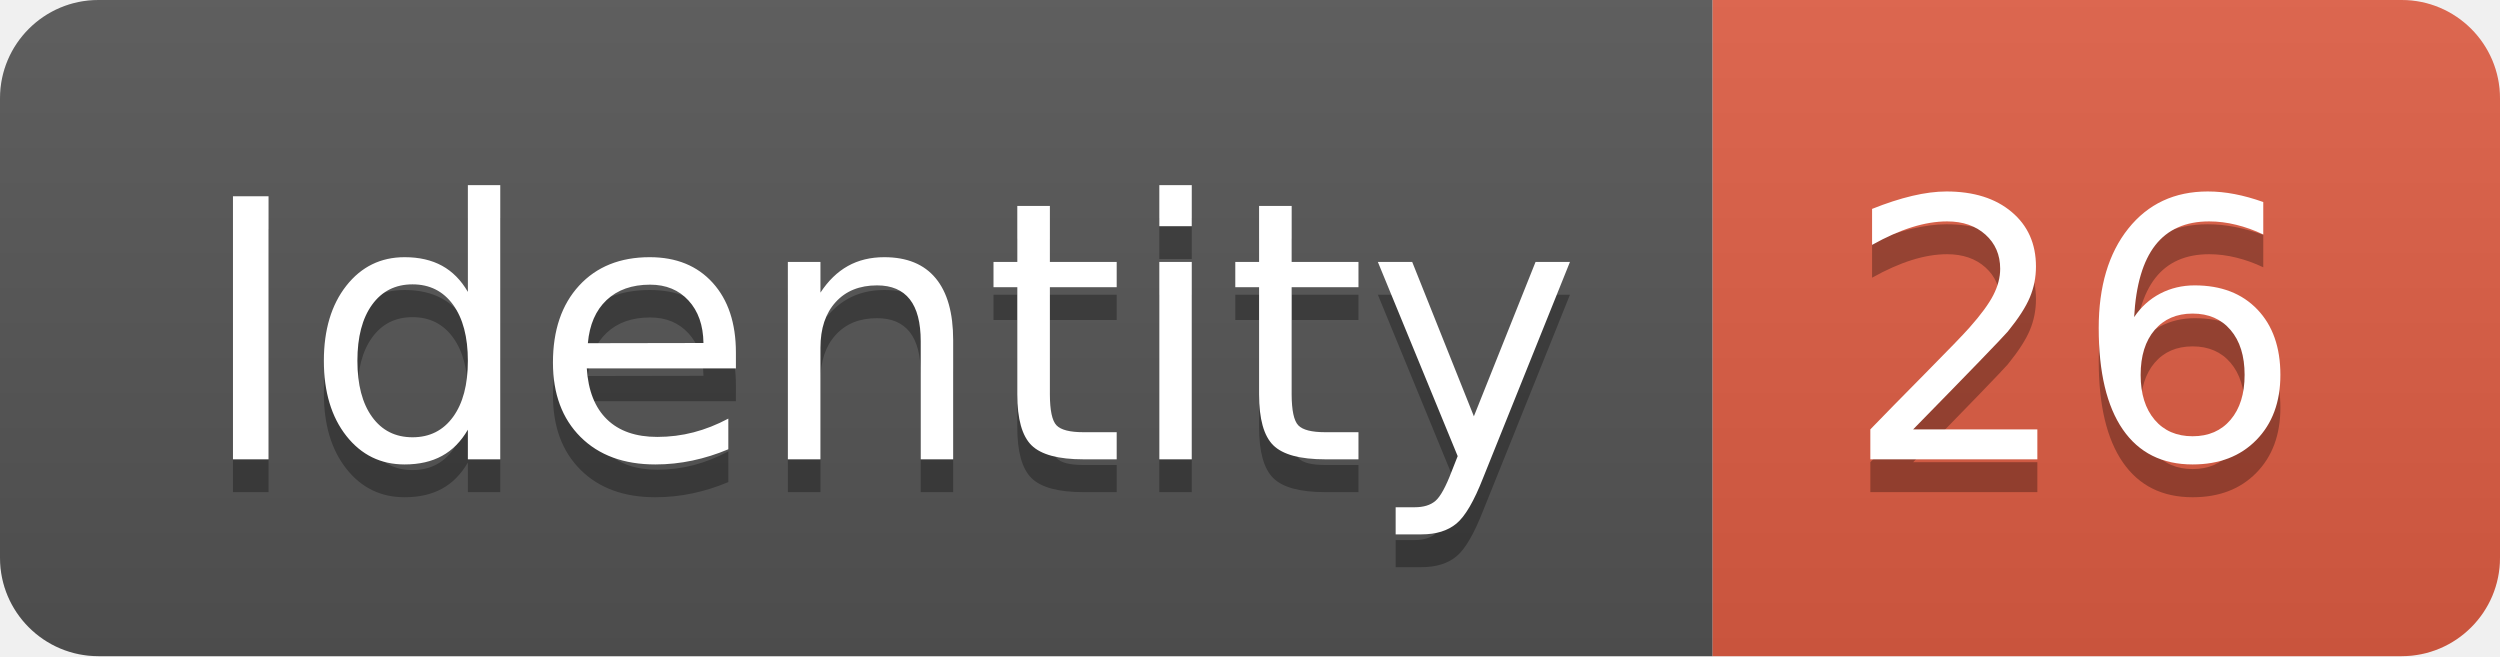
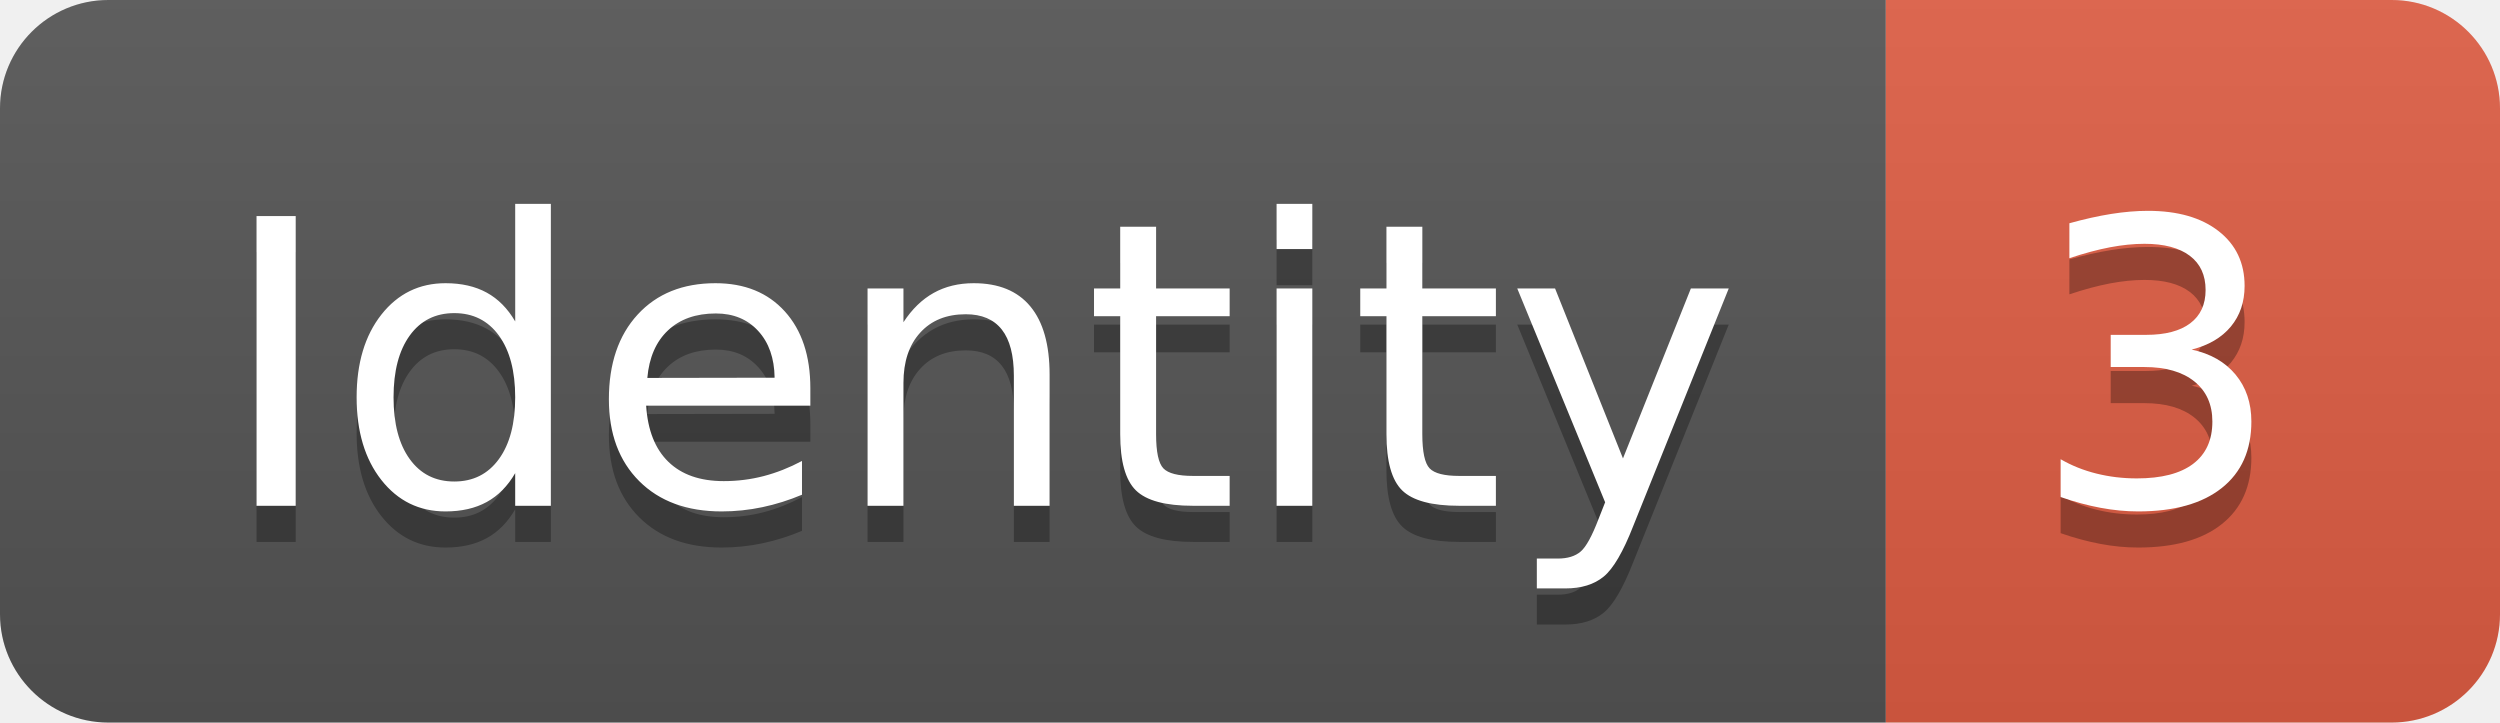
- <svg xmlns="http://www.w3.org/2000/svg" width="76.2" height="20">
+ <svg xmlns="http://www.w3.org/2000/svg" width="69.2" height="20">
  <linearGradient id="smooth" x2="0" y2="100%">
    <stop offset="0" stop-color="#bbb" stop-opacity=".1" />
    <stop offset="1" stop-opacity=".1" />
  </linearGradient>
  <clipPath id="round">
-     <rect width="76.2" height="20" rx="3" fill="#fff" />
+     <rect width="69.2" height="20" rx="3" fill="#fff" />
  </clipPath>
  <g clip-path="url(#round)">
    <rect width="52.2" height="20" fill="#555" />
-     <rect x="52.2" width="24.0" height="20" fill="#e05d44" />
-     <rect width="76.2" height="20" fill="url(#smooth)" />
+     <rect x="52.2" width="17.0" height="20" fill="#e05d44" />
+     <rect width="69.2" height="20" fill="url(#smooth)" />
  </g>
  <g fill="#fff" text-anchor="middle" font-family="DejaVu Sans,Verdana,Geneva,sans-serif" font-size="110">
    <text x="271.0" y="150" fill="#010101" fill-opacity=".3" transform="scale(0.1)" textLength="422.0" lengthAdjust="spacing">Identity</text>
    <text x="271.0" y="140" transform="scale(0.1)" textLength="422.0" lengthAdjust="spacing">Identity</text>
-     <text x="632.0" y="150" fill="#010101" fill-opacity=".3" transform="scale(0.1)" textLength="140.0" lengthAdjust="spacing">26</text>
-     <text x="632.0" y="140" transform="scale(0.1)" textLength="140.0" lengthAdjust="spacing">26</text>
+     <text x="597.0" y="150" fill="#010101" fill-opacity=".3" transform="scale(0.1)" textLength="70.0" lengthAdjust="spacing">3</text>
+     <text x="597.0" y="140" transform="scale(0.1)" textLength="70.0" lengthAdjust="spacing">3</text>
  </g>
</svg>
